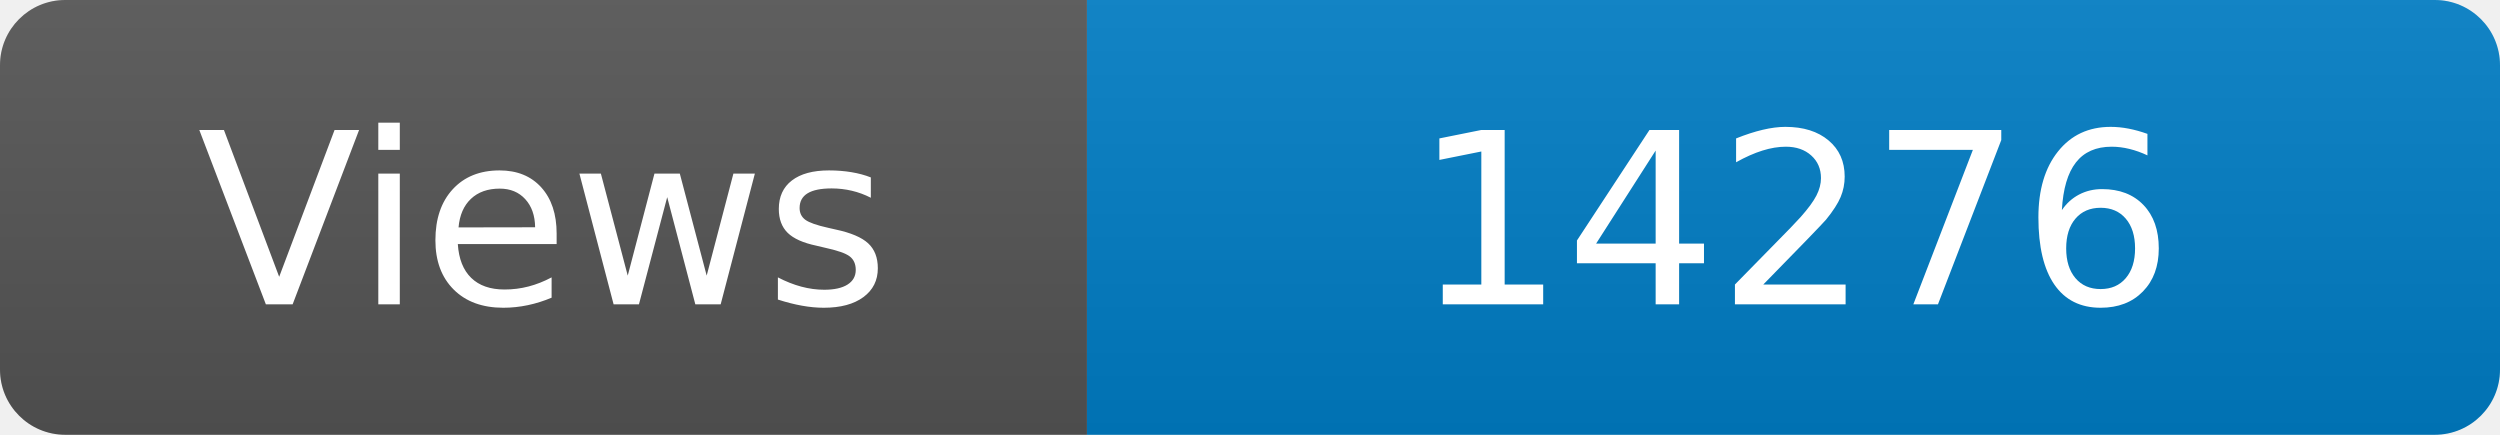
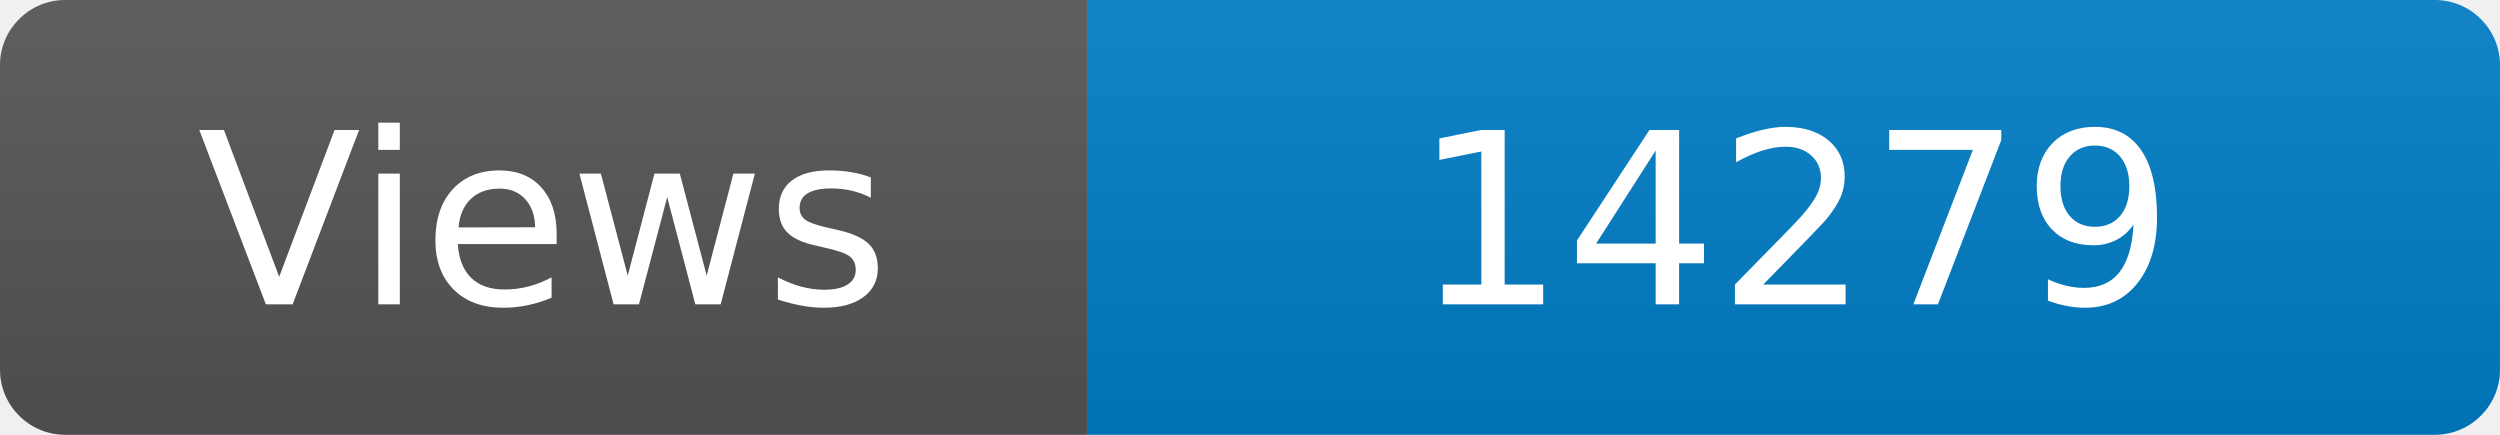
<svg xmlns="http://www.w3.org/2000/svg" width="115" height="20" role="img" aria-label="Maintained?: yes">
  <linearGradient id="s" x2="0" y2="100%">
    <stop offset="0" stop-color="#bbb" stop-opacity=".1" />
    <stop offset="1" stop-opacity=".1" />
  </linearGradient>
  <clipPath id="r">
    <rect width="115" height="20" rx="3" fill="#fff" />
  </clipPath>
  <g clip-path="url(#r)">
    <rect width="50" height="20" fill="#555" />
    <rect x="50" width="160" height="20" fill="#007ec6" />
    <rect width="115" height="20" fill="url(#s)" />
  </g>
  <g fill="#fff" text-anchor="middle" font-family="Verdana,Geneva,DejaVu Sans,sans-serif" font-size="110">
    <text x="250" y="140" transform="scale(.1)" fill="#fff">Views</text>
-     <text x="825" y="140" transform="scale(.1)" fill="#fff">14276</text>
+     <text x="825" y="140" transform="scale(.1)" fill="#fff">14279</text>
  </g>
</svg>
